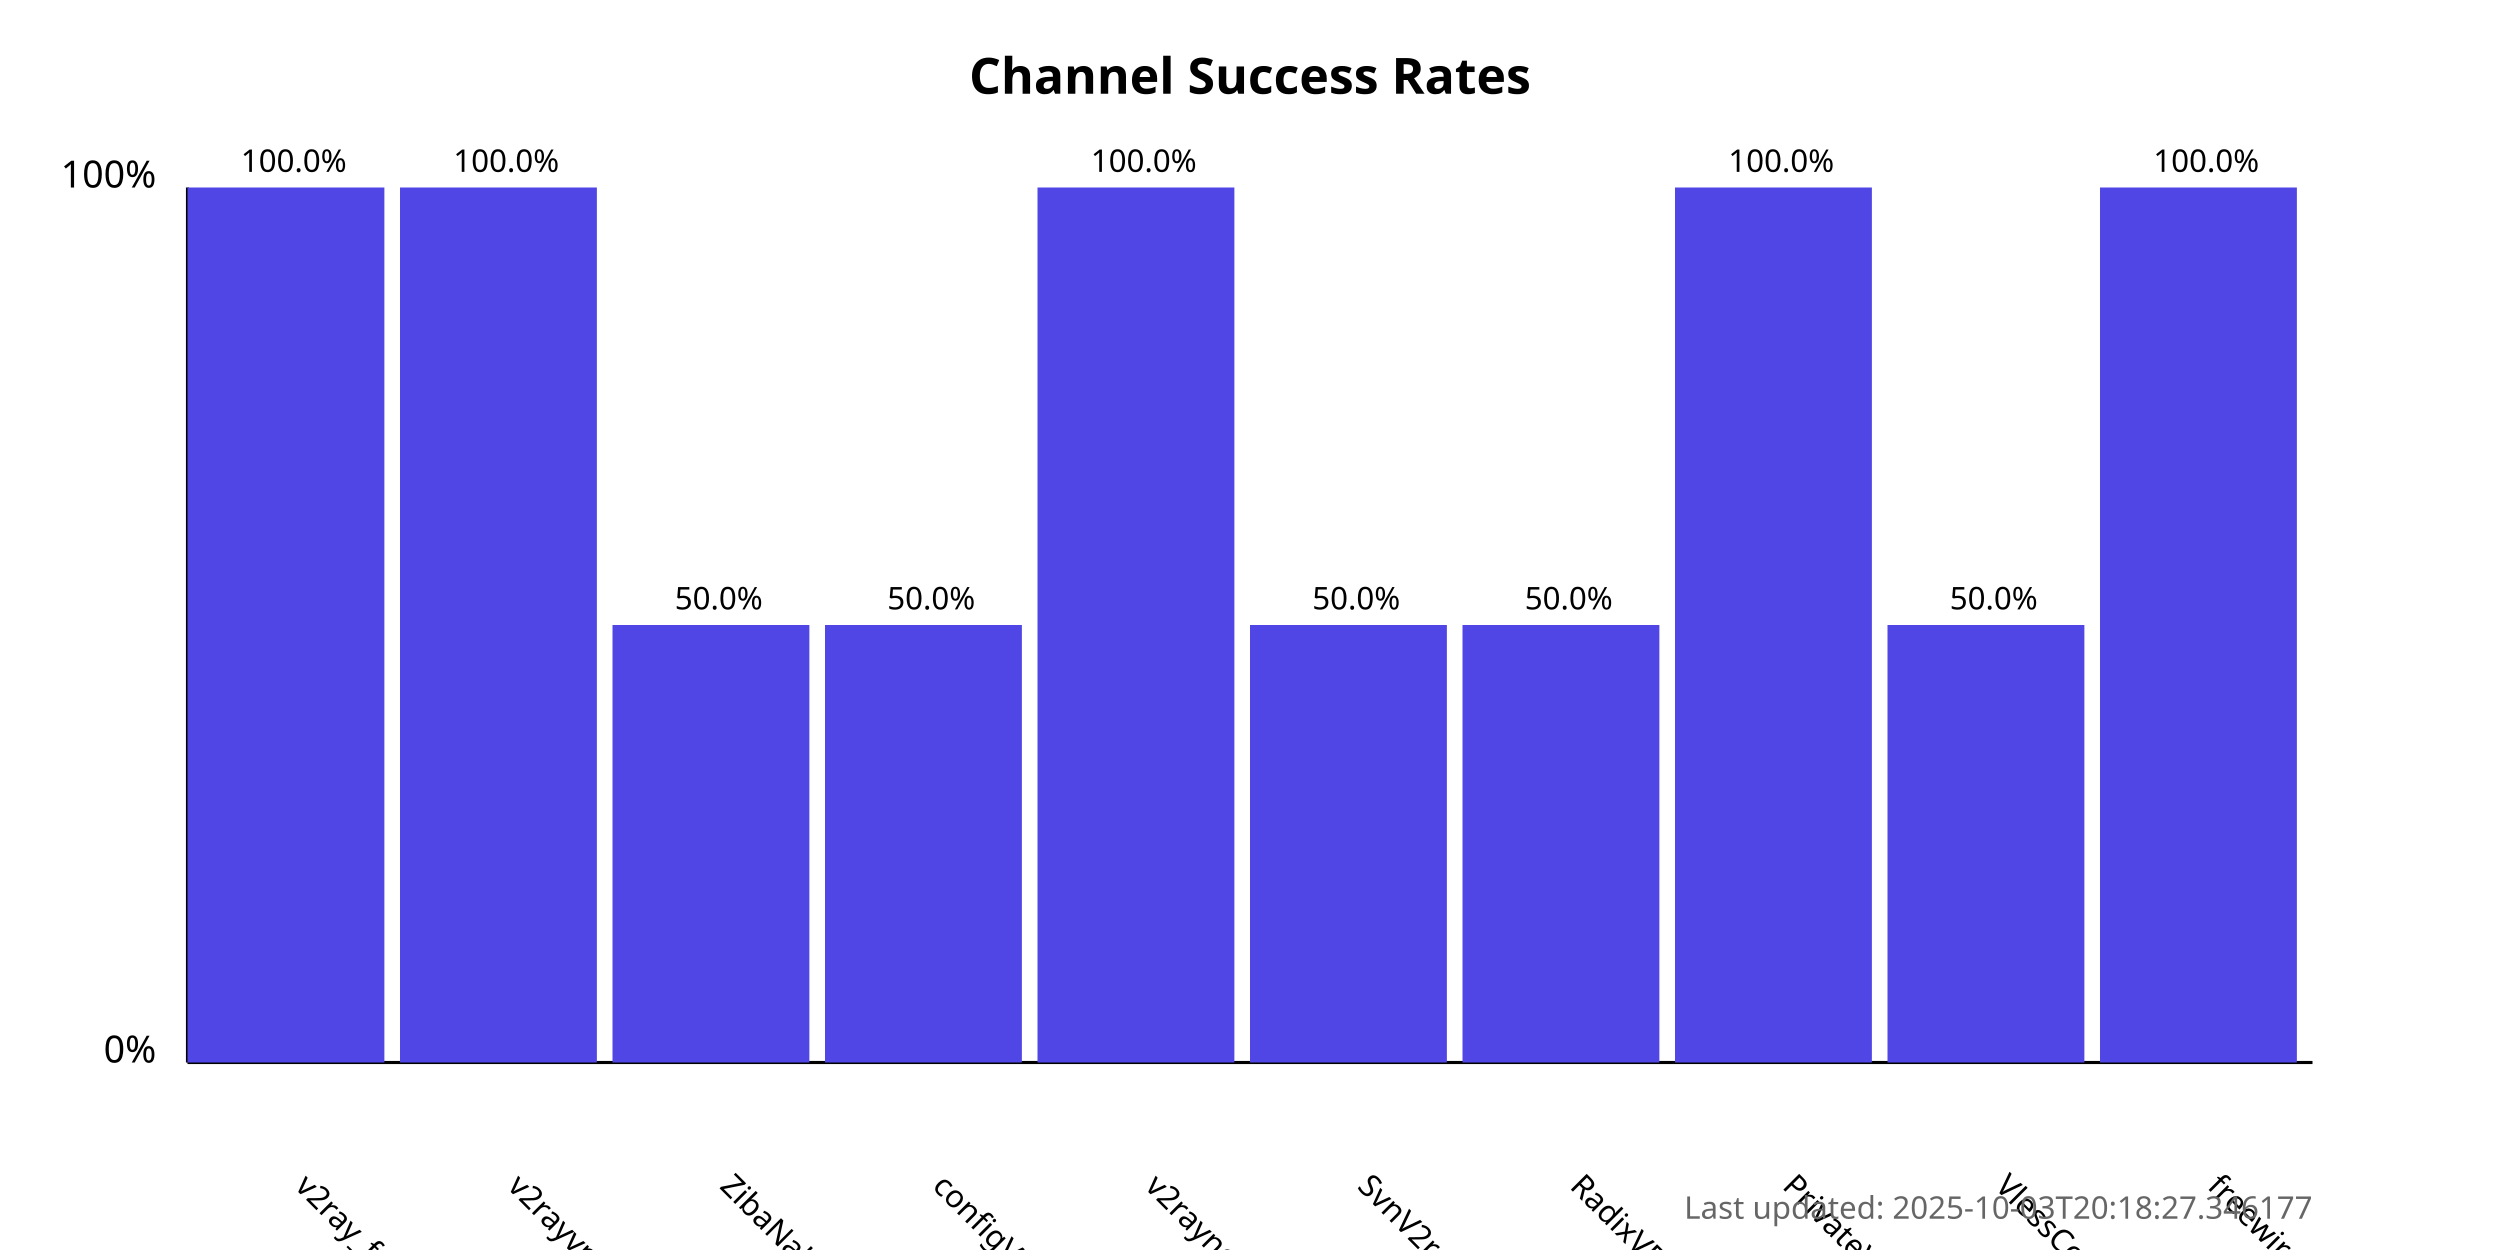
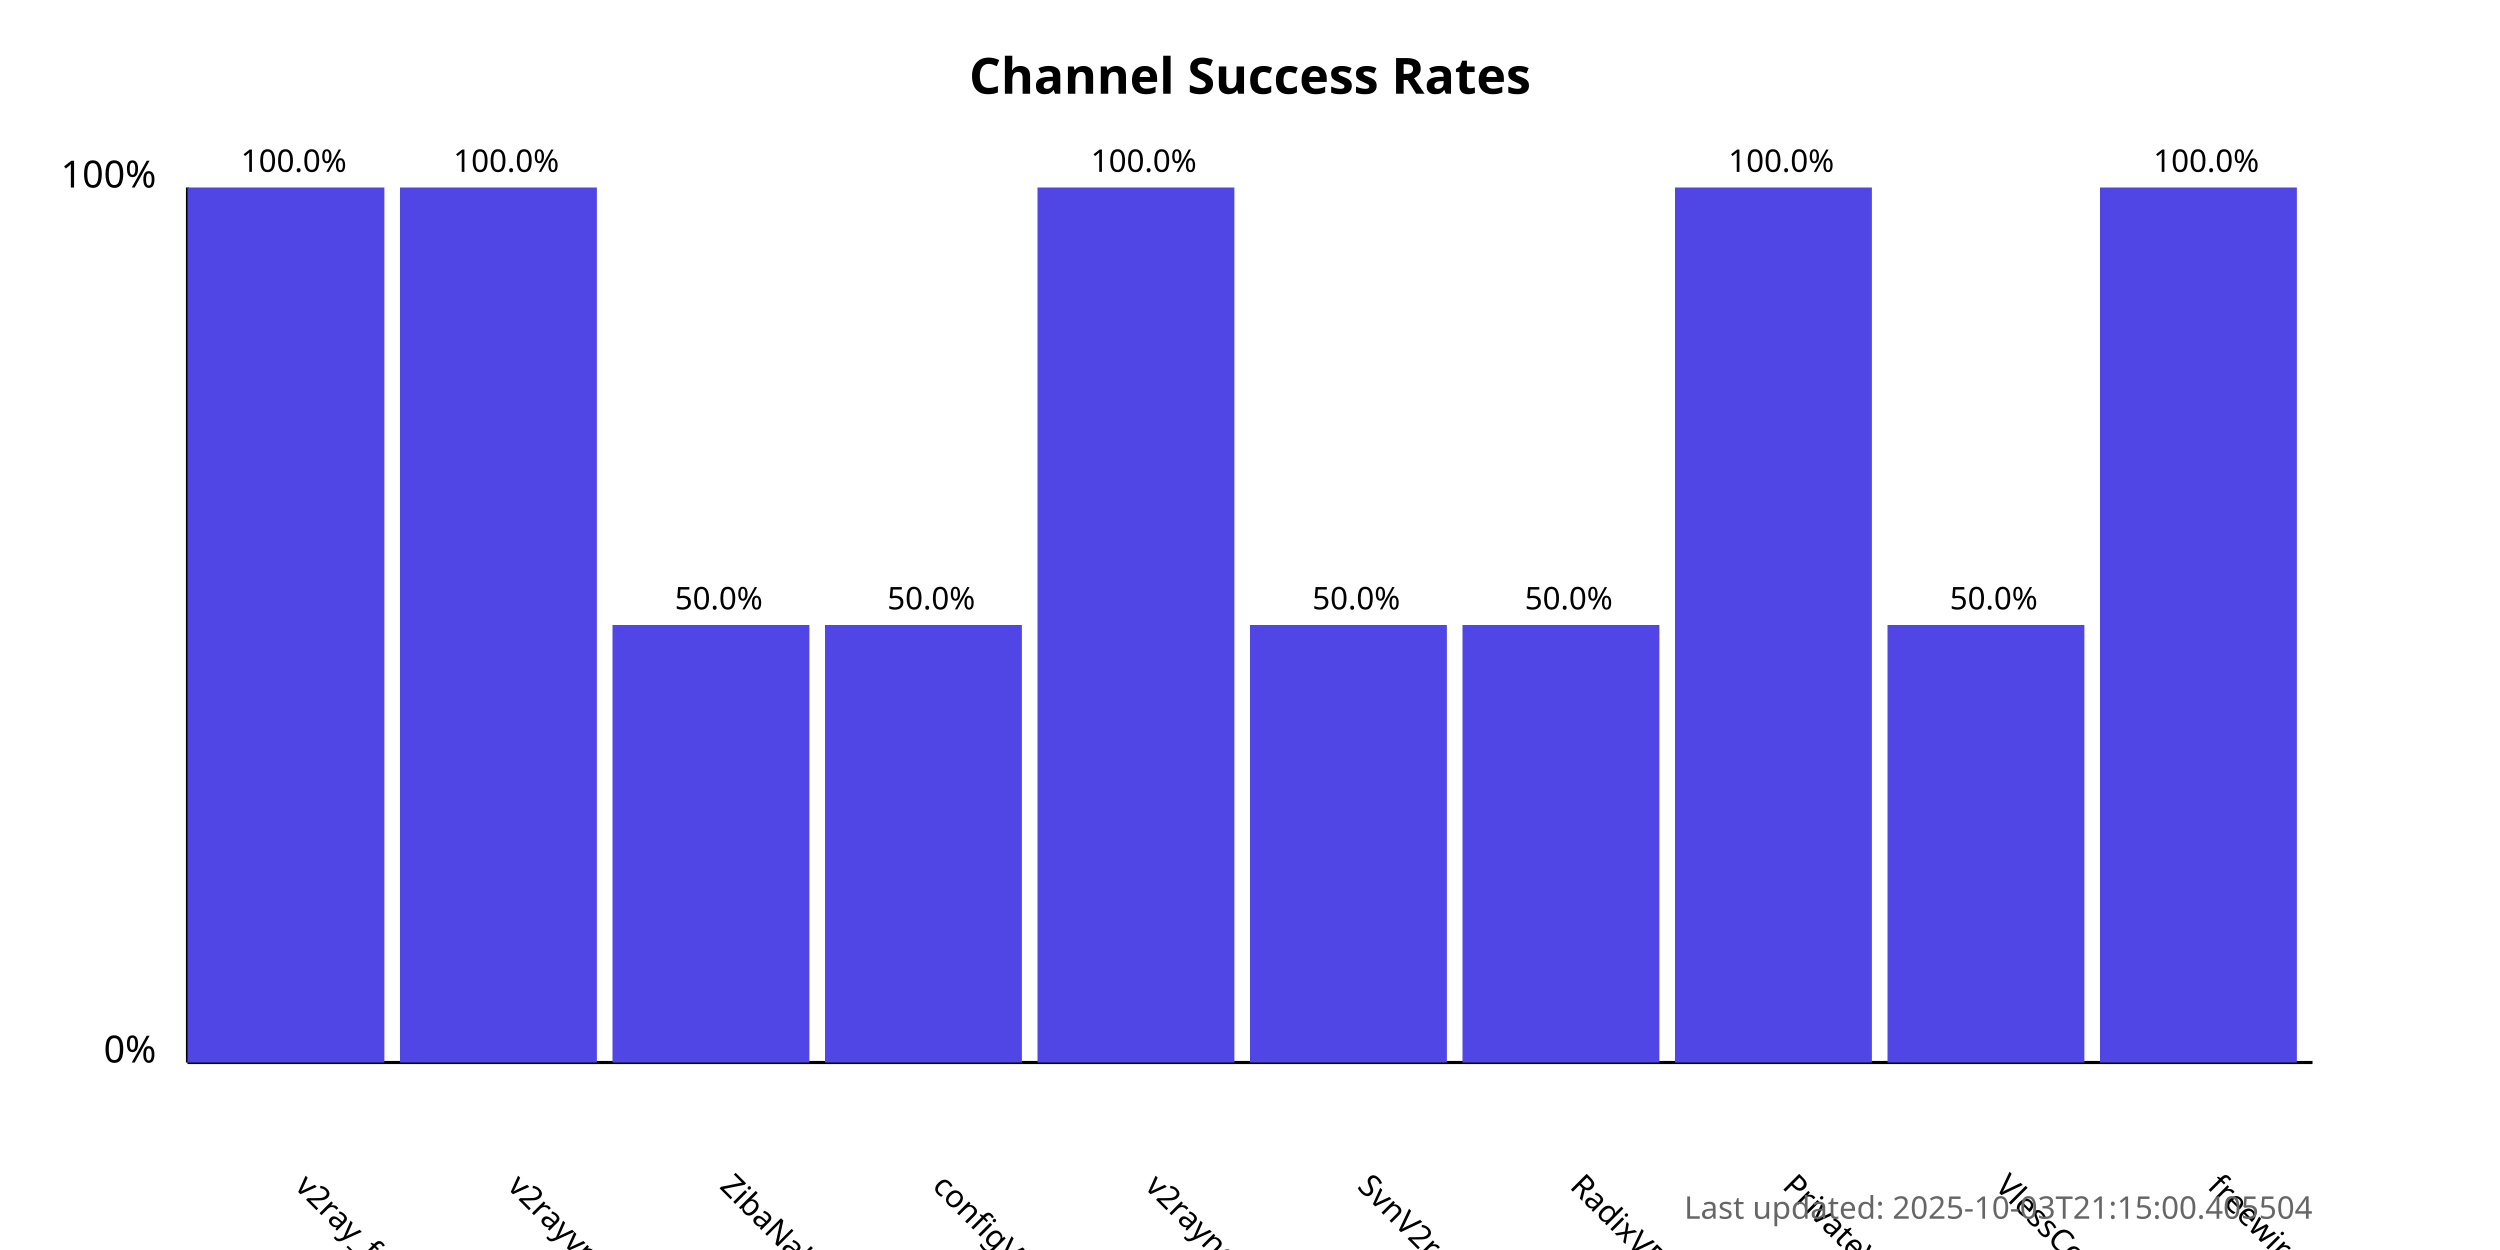
<svg xmlns="http://www.w3.org/2000/svg" width="800" height="400">
  <style>
            .chart-title { font: bold 16px sans-serif; }
            .axis-label { font: 12px sans-serif; }
            .tick-label { font: 10px sans-serif; }
            .bar { fill: #4f46e5; }
            .bar:hover { fill: #6366f1; }
            .timestamp { font: 10px sans-serif; fill: #666; }
        </style>
  <text x="400.0" y="30" text-anchor="middle" class="chart-title">
            Channel Success Rates
        </text>
  <line x1="60" y1="340" x2="60" y2="60" stroke="black" stroke-width="1" />
  <line x1="60" y1="340" x2="740" y2="340" stroke="black" stroke-width="1" />
  <text x="50" y="340" text-anchor="end" class="axis-label">0%</text>
  <text x="50" y="60" text-anchor="end" class="axis-label">100%</text>
  <g>
    <rect x="60" y="60.0" width="63.0" height="280.0" class="bar" />
    <text x="94.0" y="380" transform="rotate(45, 94.0, 380)" text-anchor="start" class="tick-label">
                v2ray_free_conf
            </text>
    <text x="94.0" y="55.0" text-anchor="middle" class="tick-label">
                100.0%
            </text>
  </g>
  <g>
    <rect x="128.0" y="60.0" width="63.0" height="280.0" class="bar" />
    <text x="162.0" y="380" transform="rotate(45, 162.0, 380)" text-anchor="start" class="tick-label">
                v2rayvpno
            </text>
    <text x="162.0" y="55.0" text-anchor="middle" class="tick-label">
                100.0%
            </text>
  </g>
  <g>
    <rect x="196.0" y="200.0" width="63.0" height="140.0" class="bar" />
    <text x="230.0" y="380" transform="rotate(45, 230.0, 380)" text-anchor="start" class="tick-label">
                ZibaNabz
            </text>
    <text x="230.0" y="195.0" text-anchor="middle" class="tick-label">
                50.0%
            </text>
  </g>
  <g>
    <rect x="264.0" y="200.0" width="63.0" height="140.0" class="bar" />
    <text x="298.0" y="380" transform="rotate(45, 298.0, 380)" text-anchor="start" class="tick-label">
                configV2rayForFree
            </text>
    <text x="298.0" y="195.0" text-anchor="middle" class="tick-label">
                50.0%
            </text>
  </g>
  <g>
    <rect x="332.0" y="60.0" width="63.0" height="280.0" class="bar" />
    <text x="366.0" y="380" transform="rotate(45, 366.0, 380)" text-anchor="start" class="tick-label">
                v2rayngvpn
            </text>
    <text x="366.0" y="55.0" text-anchor="middle" class="tick-label">
                100.0%
            </text>
  </g>
  <g>
    <rect x="400.0" y="200.0" width="63.0" height="140.0" class="bar" />
    <text x="434.0" y="380" transform="rotate(45, 434.0, 380)" text-anchor="start" class="tick-label">
                SvnV2ray
            </text>
    <text x="434.0" y="195.0" text-anchor="middle" class="tick-label">
                50.0%
            </text>
  </g>
  <g>
    <rect x="468.0" y="200.0" width="63.0" height="140.0" class="bar" />
    <text x="502.0" y="380" transform="rotate(45, 502.0, 380)" text-anchor="start" class="tick-label">
                RadixVPN
            </text>
    <text x="502.0" y="195.0" text-anchor="middle" class="tick-label">
                50.0%
            </text>
  </g>
  <g>
    <rect x="536.0" y="60.0" width="63.0" height="280.0" class="bar" />
    <text x="570.0" y="380" transform="rotate(45, 570.0, 380)" text-anchor="start" class="tick-label">
                PrivateVPNs
            </text>
    <text x="570.0" y="55.0" text-anchor="middle" class="tick-label">
                100.0%
            </text>
  </g>
  <g>
    <rect x="604.0" y="200.0" width="63.0" height="140.0" class="bar" />
    <text x="638.0" y="380" transform="rotate(45, 638.0, 380)" text-anchor="start" class="tick-label">
                VlessConfig
            </text>
    <text x="638.0" y="195.0" text-anchor="middle" class="tick-label">
                50.0%
            </text>
  </g>
  <g>
    <rect x="672.0" y="60.0" width="63.0" height="280.0" class="bar" />
    <text x="706.0" y="380" transform="rotate(45, 706.0, 380)" text-anchor="start" class="tick-label">
                freewireguard
            </text>
    <text x="706.0" y="55.0" text-anchor="middle" class="tick-label">
                100.0%
            </text>
  </g>
  <text x="740" y="390" text-anchor="end" class="timestamp">
-             Last updated: 2025-10-03T20:18:27.346177
+             Last updated: 2025-10-03T21:15:00.405504
        </text>
</svg>
